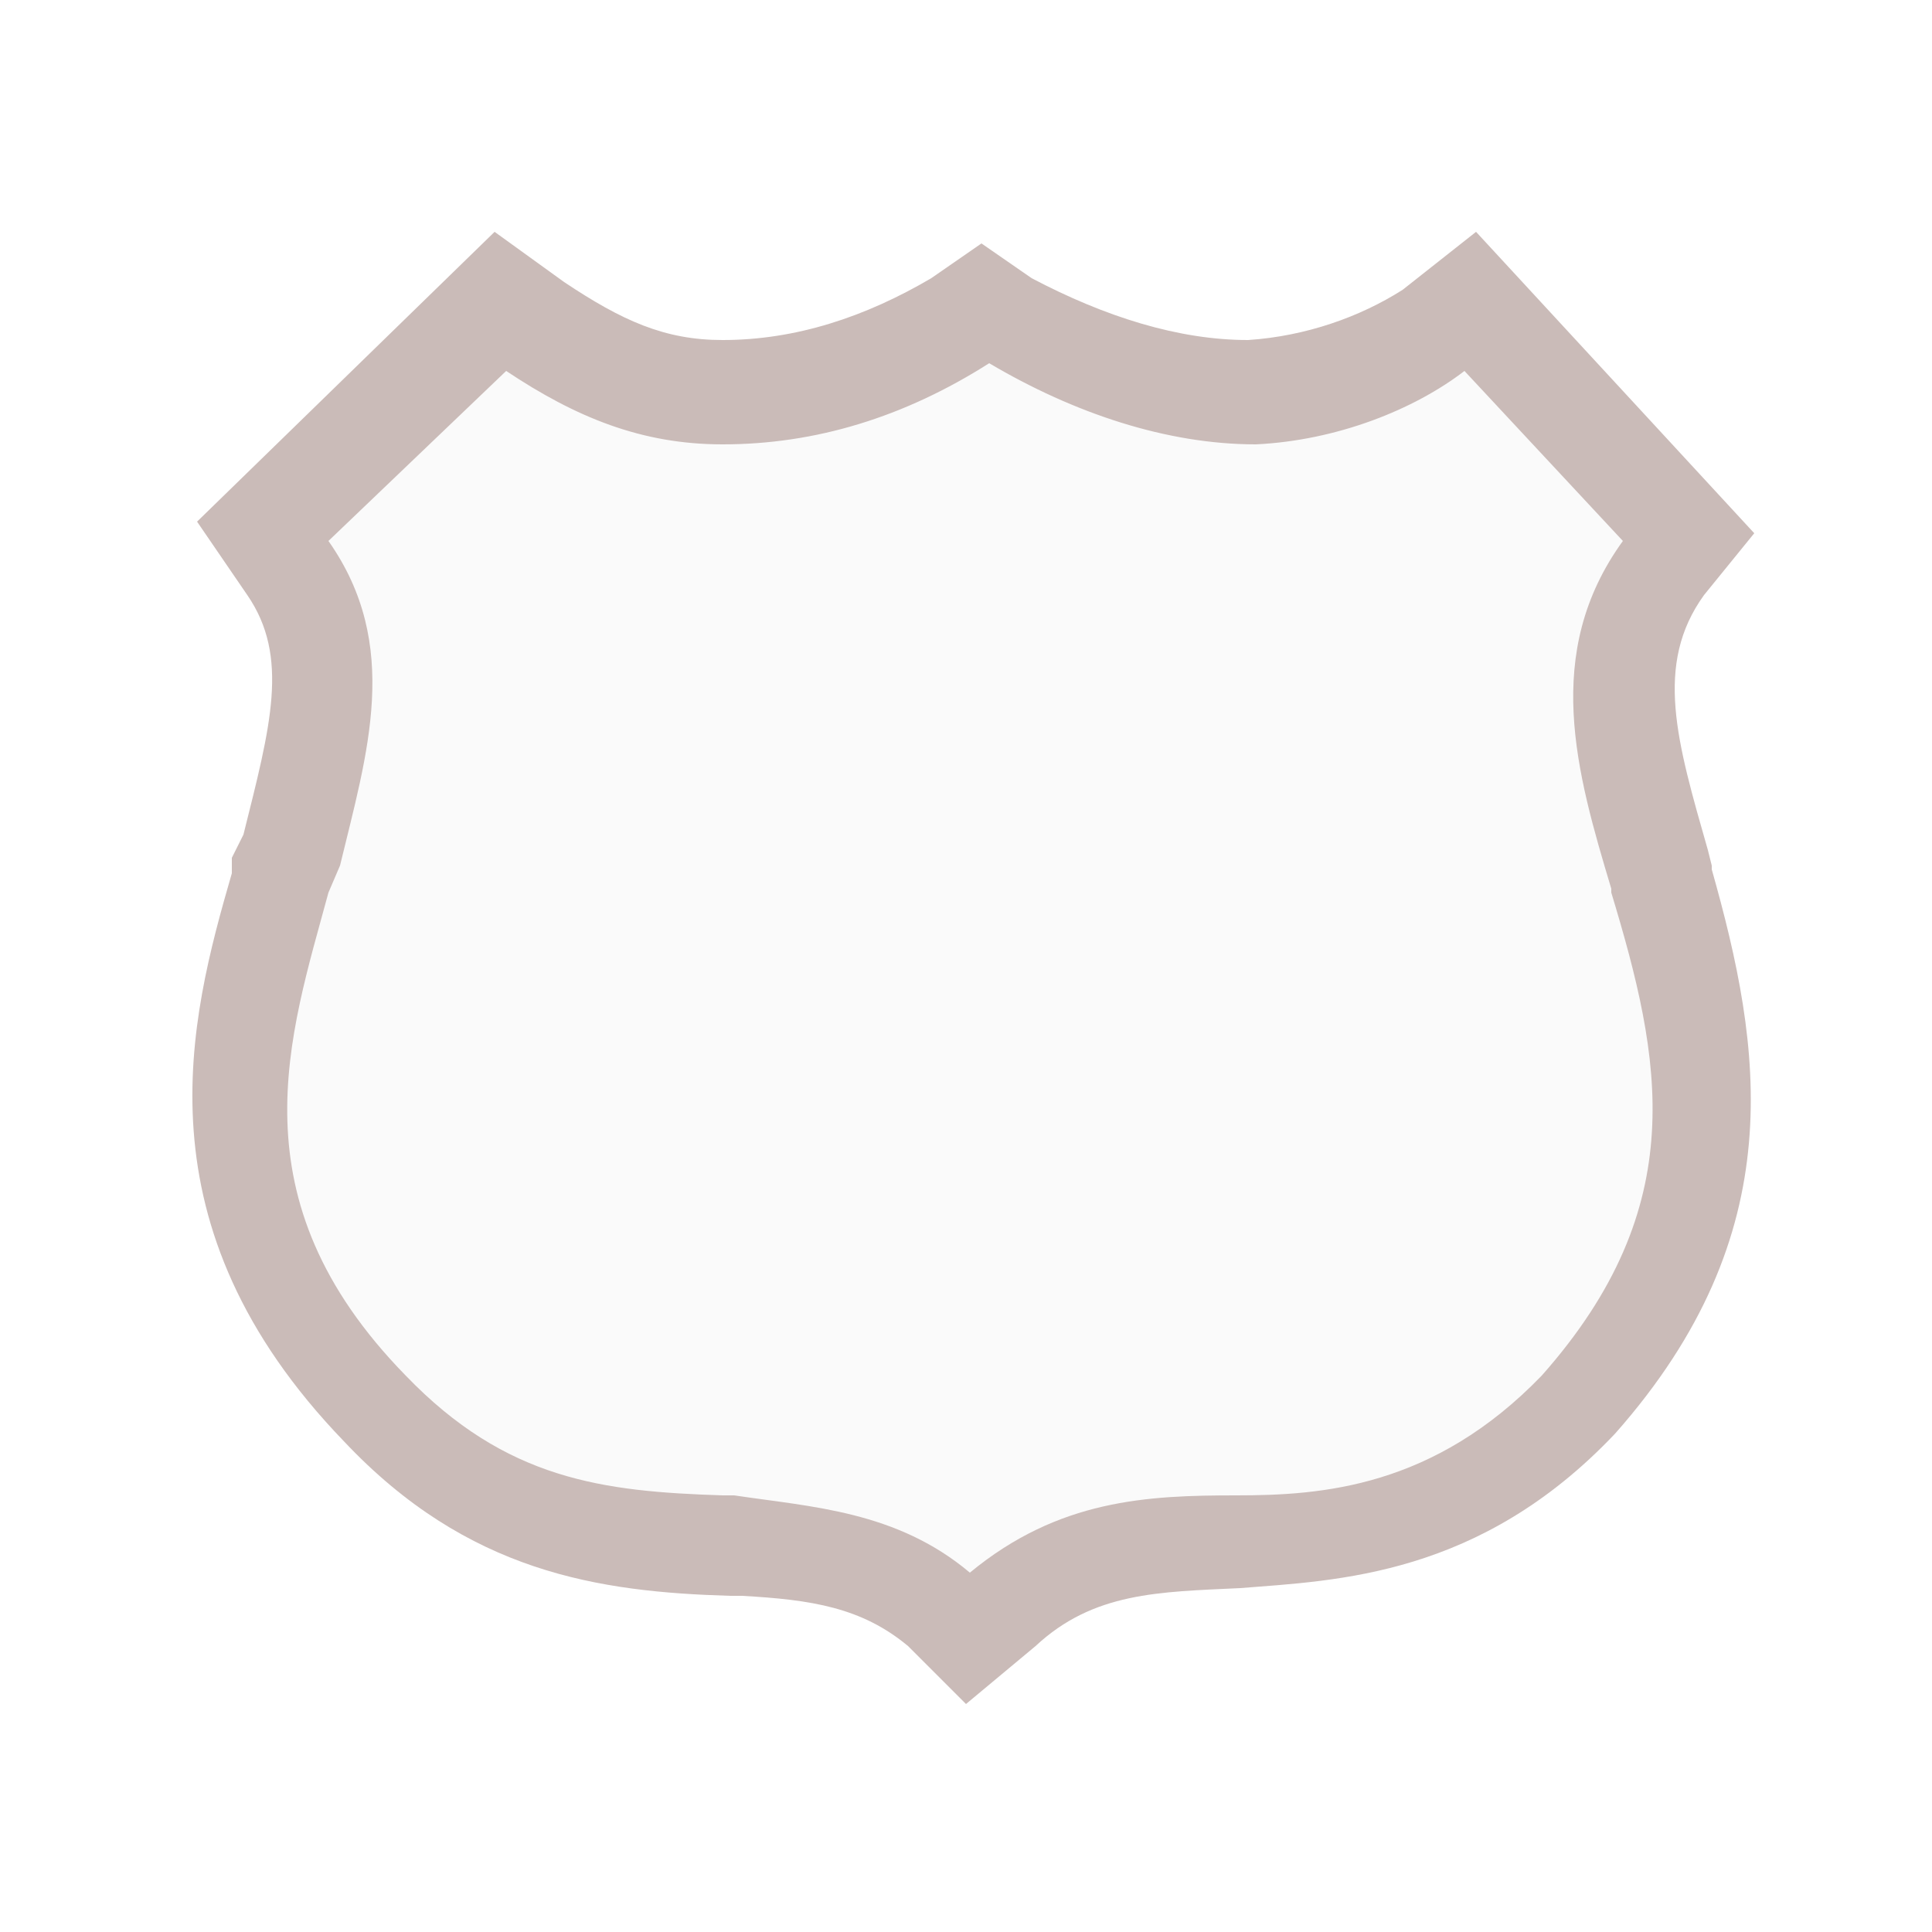
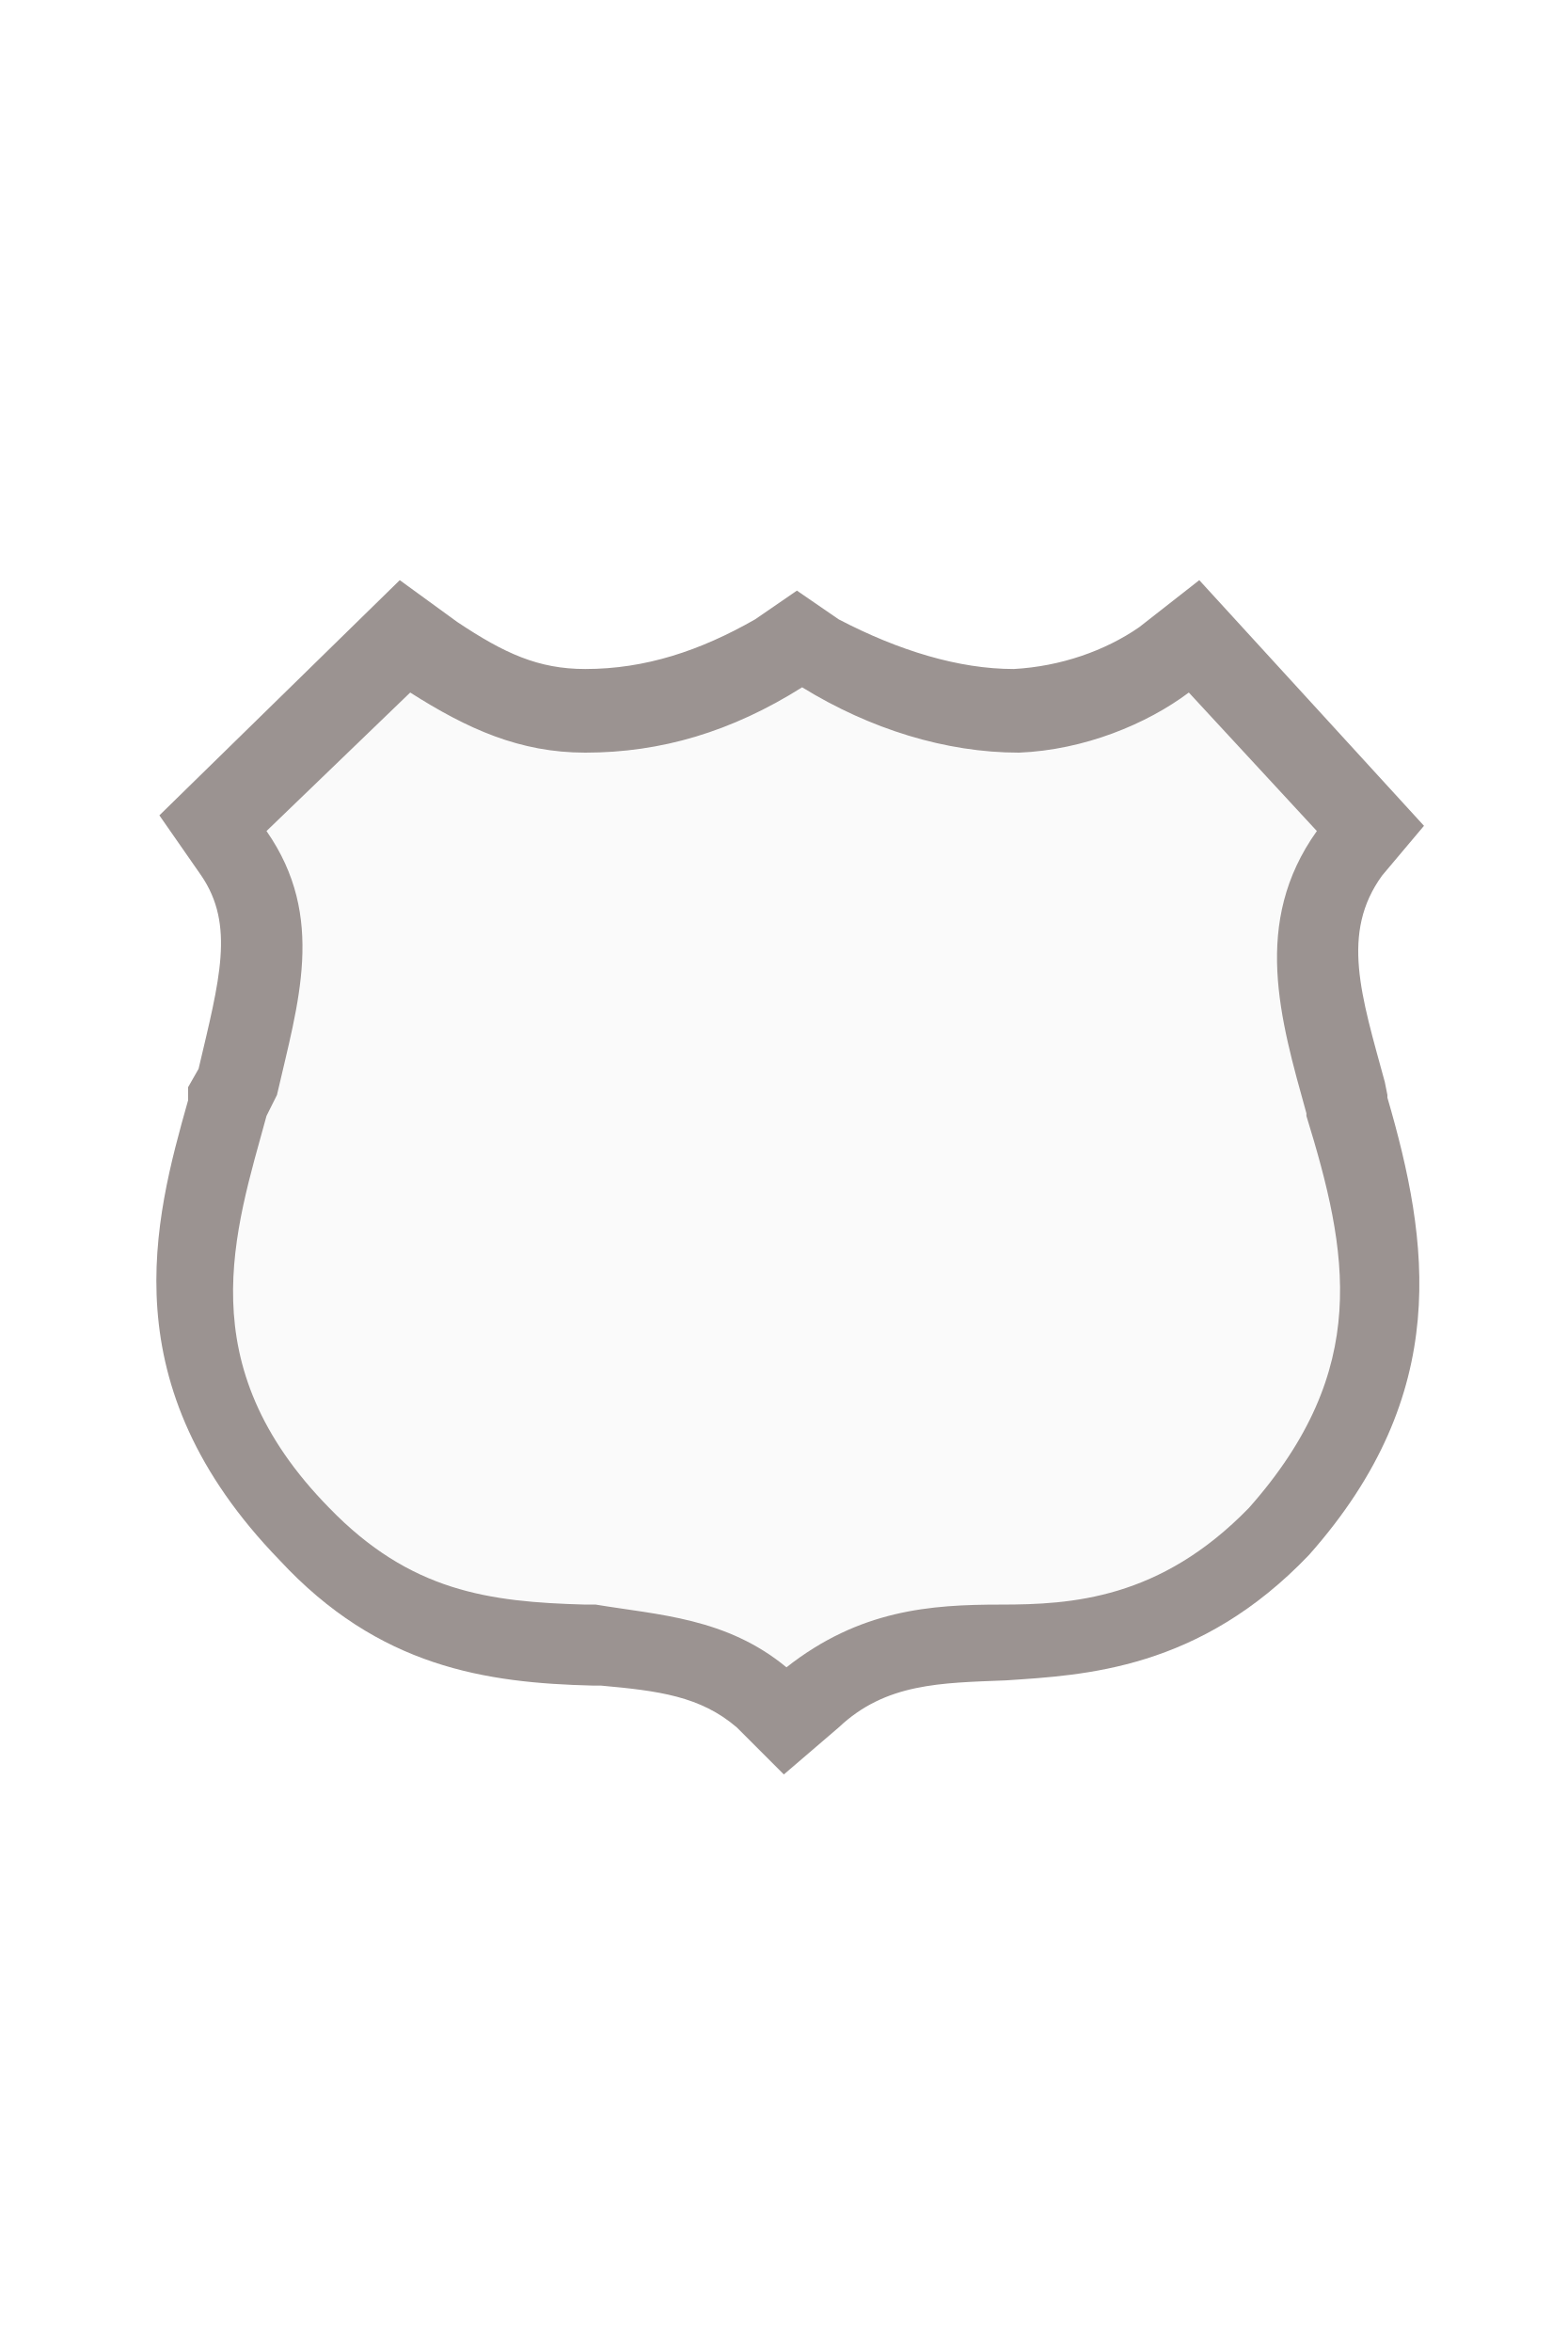
- <svg xmlns="http://www.w3.org/2000/svg" version="1.1" id="Layer_1" x="0px" y="0px" viewBox="0 0 50 50" enable-background="new 0 0 50 50" xml:space="preserve">
+ <svg xmlns="http://www.w3.org/2000/svg" version="1.1" id="Layer_1" x="0px" y="0px" viewBox="0 0 60 90" enable-background="new 0 0 60 90" xml:space="preserve">
  <g>
-     <path fill="#CABBB8" d="M23.5,42.6c-1.2-1-2.5-1.2-4.3-1.3H19h-0.1c-3.4-0.1-6.8-0.6-10-4c-5.4-5.6-4-10.9-2.9-14.7L6,22.2l0.3-0.6   c0.7-2.8,1.2-4.6,0.1-6.2l-1.3-1.9L12.8,6l1.8,1.3c1.5,1,2.6,1.5,4.1,1.5c1.9,0,3.7-0.6,5.4-1.6l1.3-0.9l1.3,0.9   c1.9,1,3.8,1.6,5.6,1.6c1.5-0.1,2.9-0.6,4-1.3L38.2,6l7.2,7.8l-1.3,1.6c-1.3,1.8-0.7,3.8,0.1,6.6l0.1,0.4v0.1   c1.3,4.6,2.1,9.4-2.5,14.6c-3.5,3.7-7.2,3.8-9.7,4c-2.1,0.1-3.8,0.1-5.3,1.5l-1.8,1.5L23.5,42.6z" />
-     <path fill="#FAFAFA" d="M25.1,40.7C23.2,39.1,21,39,19,38.7h-0.3c-3.1-0.1-5.6-0.4-8.2-3.1C6,31,7.5,26.8,8.5,23.1l0.3-0.7   c0.7-2.9,1.6-5.7-0.3-8.4l4.6-4.4c1.8,1.2,3.5,1.9,5.6,1.9c2.4,0,4.7-0.7,6.9-2.1c2.2,1.3,4.6,2.1,6.9,2.1c2.1-0.1,4.1-0.9,5.4-1.9   l4.1,4.4c-2.1,2.9-1.2,6-0.3,9v0.1c1.3,4.3,2.1,8.1-1.8,12.5c-2.8,2.9-5.7,3.1-7.9,3.1C29.7,38.7,27.4,38.8,25.1,40.7z" />
+     <path fill="#9B9391" d="M28.2,66.1c-1.4-1.2-3-1.4-5.2-1.6h-0.2h-0.1c-4.1-0.1-8.2-0.7-12-4.8c-6.5-6.7-4.8-13-3.5-17.6v-0.5   l0.4-0.7c0.8-3.4,1.4-5.5,0.1-7.4l-1.6-2.3l9.2-9l2.2,1.6c1.8,1.2,3.1,1.8,4.9,1.8c2.3,0,4.4-0.7,6.5-1.9l1.6-1.1l1.6,1.1   c2.3,1.2,4.6,1.9,6.7,1.9c1.8-0.1,3.5-0.7,4.8-1.6l2.3-1.8l8.6,9.4l-1.6,1.9c-1.6,2.2-0.8,4.6,0.1,7.9l0.1,0.5V42   c1.6,5.5,2.5,11.3-3,17.5c-4.2,4.4-8.6,4.6-11.6,4.8c-2.5,0.1-4.6,0.1-6.4,1.8L30,67.9L28.2,66.1z" />
+     <path fill="#FAFAFA" d="M30.1,63.8c-2.3-1.9-4.9-2-7.3-2.4h-0.4c-3.7-0.1-6.7-0.5-9.8-3.7c-5.4-5.5-3.6-10.6-2.4-15l0.4-0.8   c0.8-3.5,1.9-6.8-0.4-10.1l5.5-5.3c2.2,1.4,4.2,2.3,6.7,2.3c2.9,0,5.6-0.8,8.3-2.5c2.6,1.6,5.5,2.5,8.3,2.5   c2.5-0.1,4.9-1.1,6.5-2.3l4.9,5.3C47.9,35.3,49,39,50,42.6v0.1c1.6,5.2,2.5,9.7-2.2,15c-3.4,3.5-6.8,3.7-9.5,3.7   C35.6,61.4,32.9,61.6,30.1,63.8z" />
  </g>
</svg>
